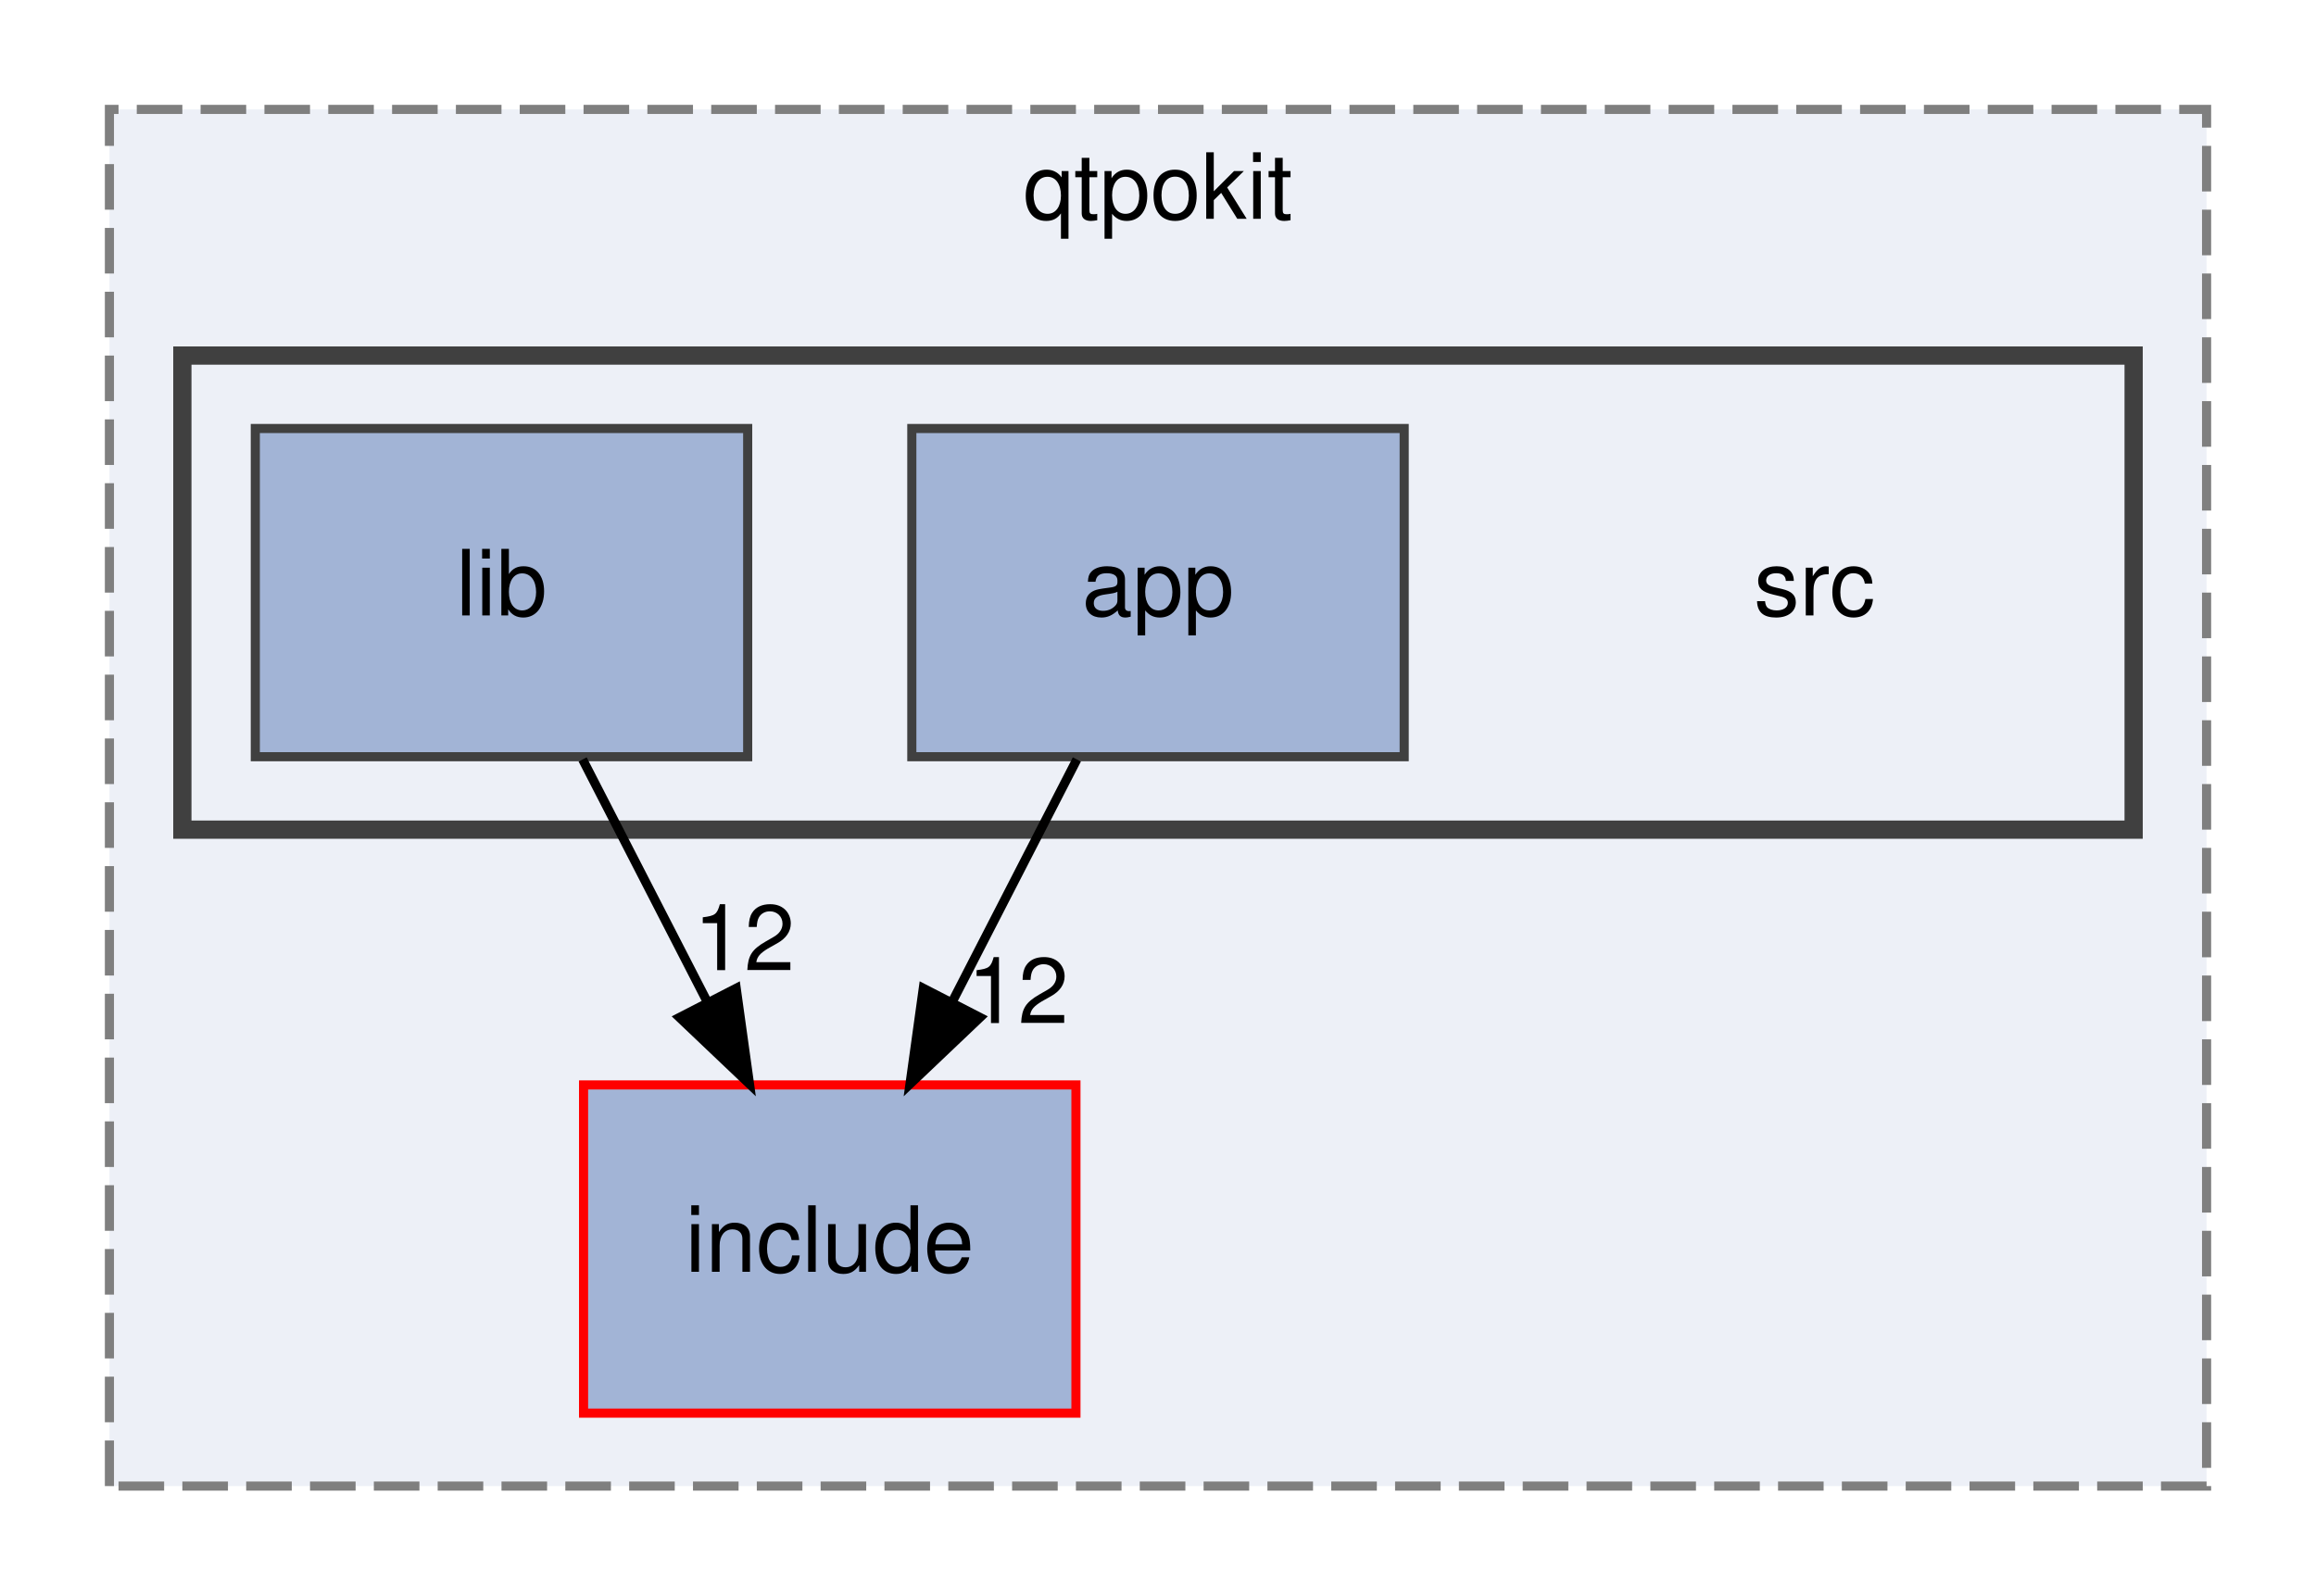
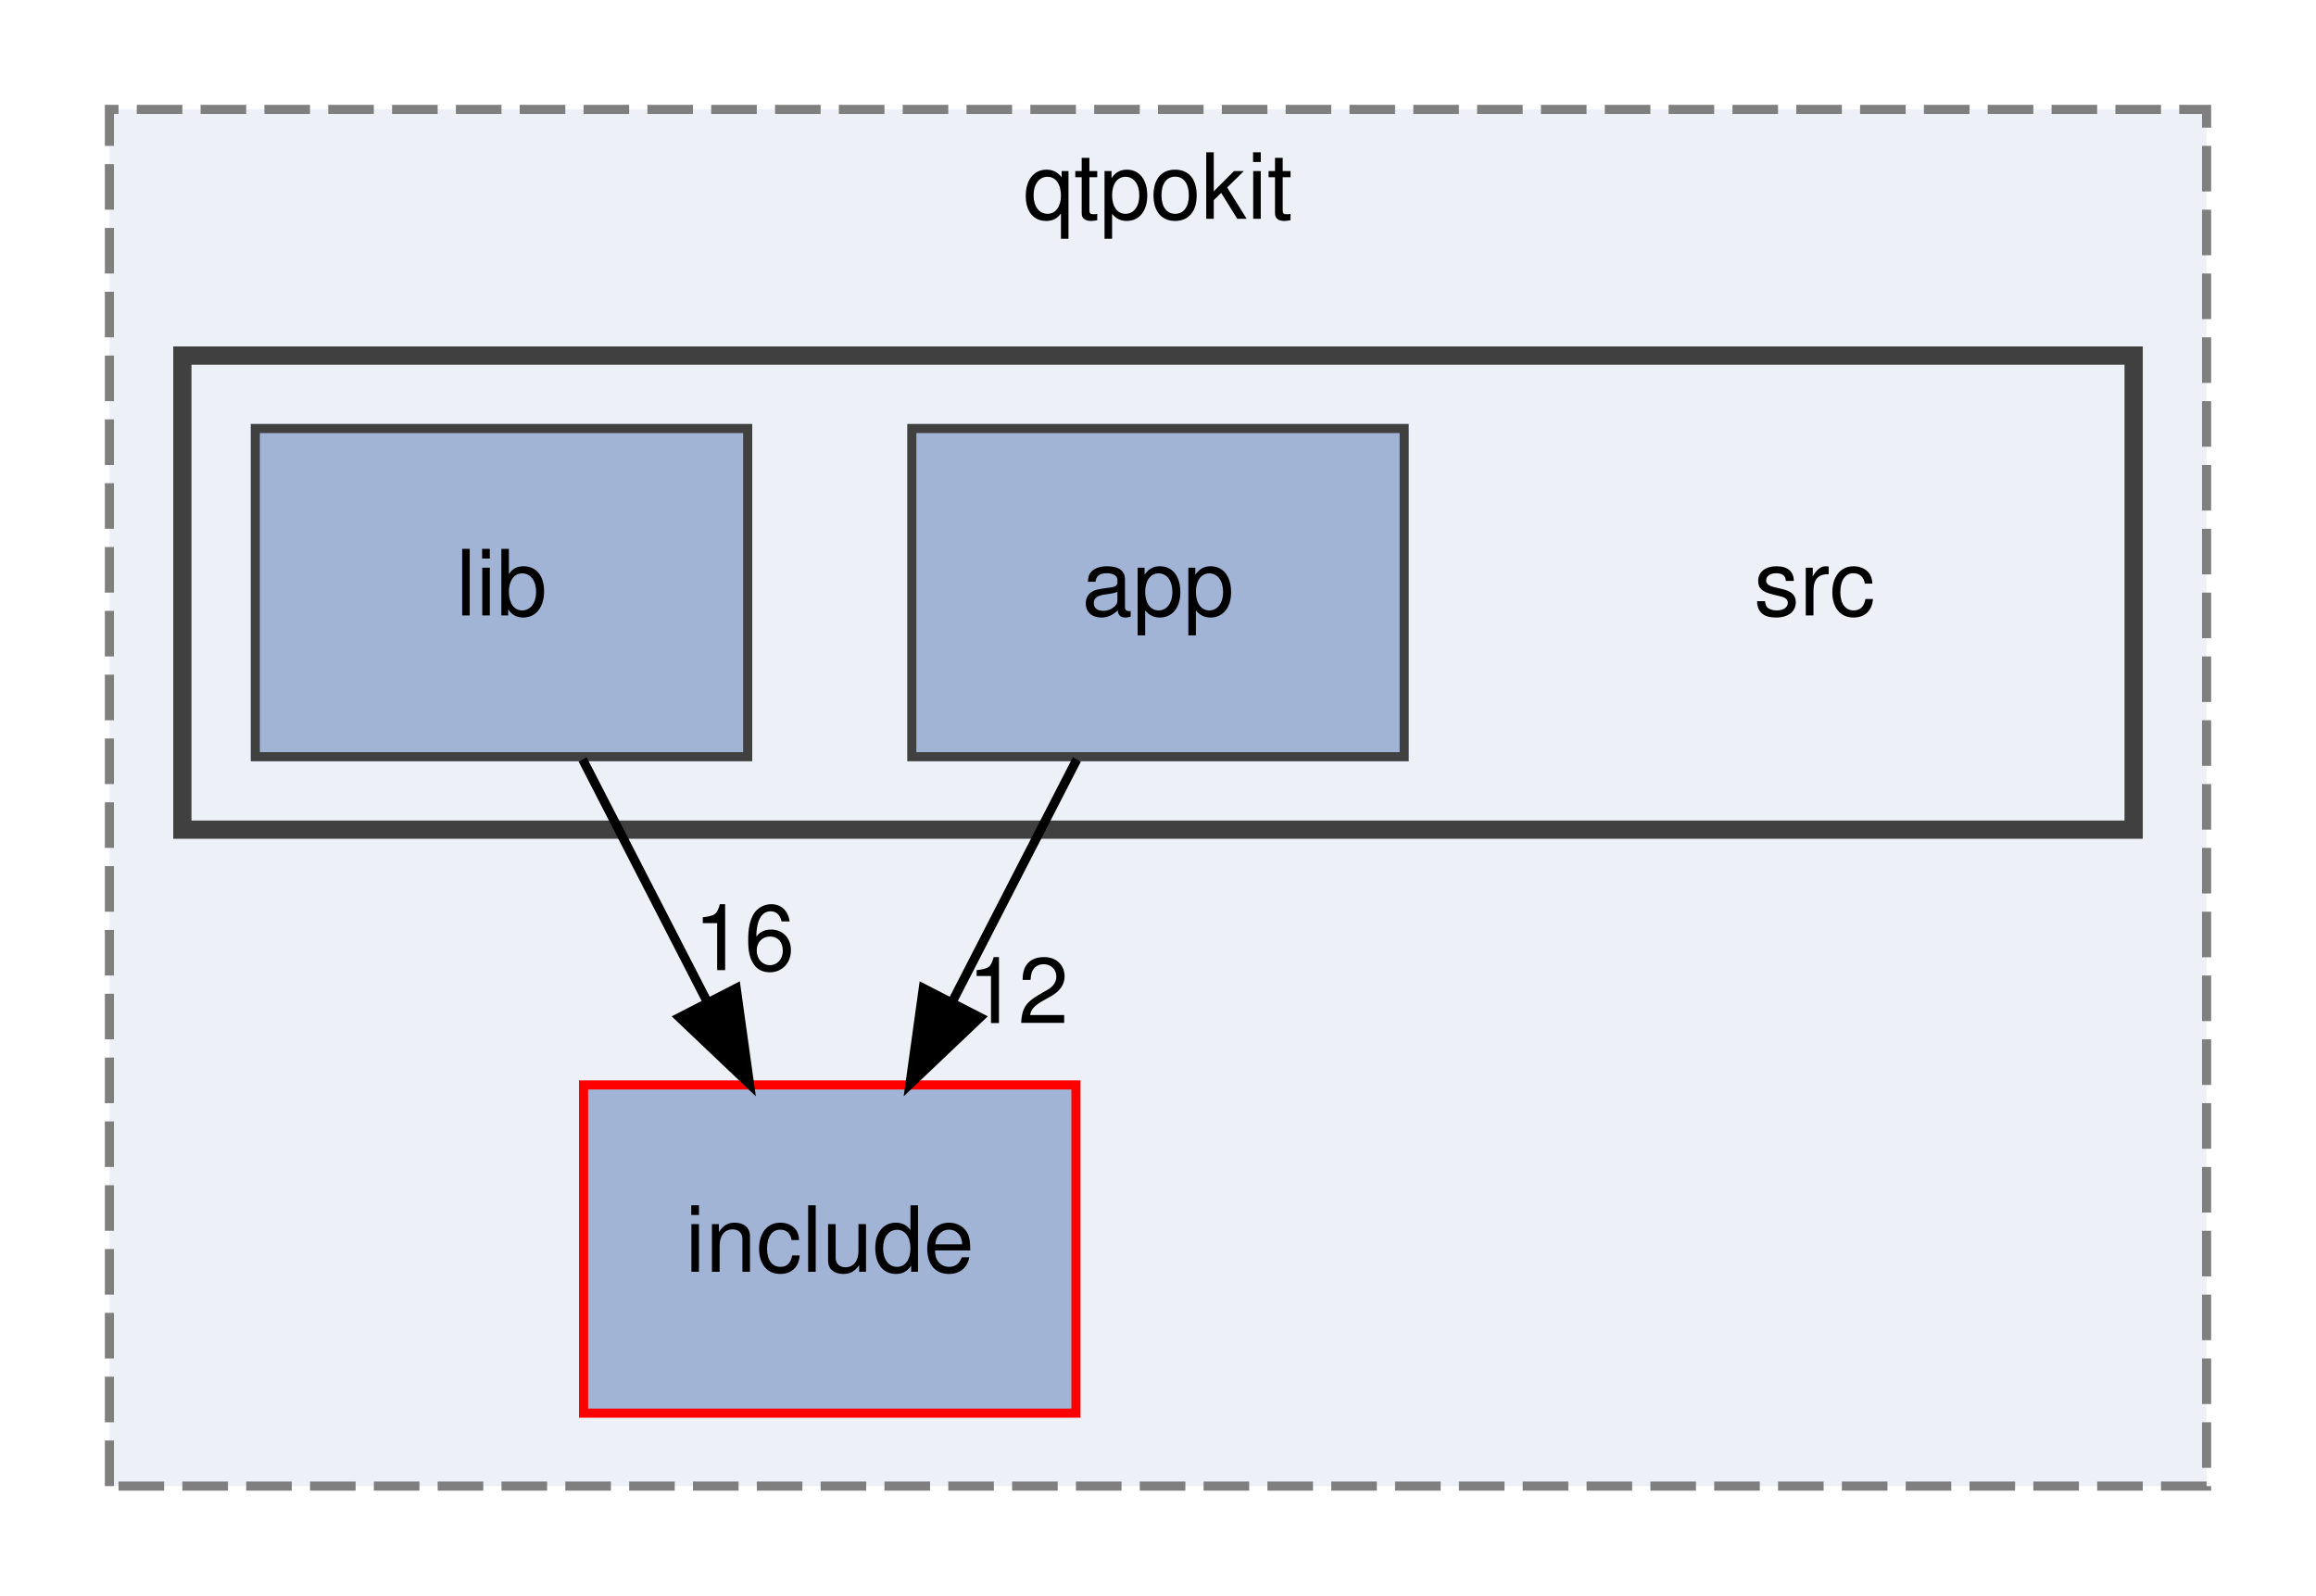
<svg xmlns="http://www.w3.org/2000/svg" xmlns:xlink="http://www.w3.org/1999/xlink" width="254pt" height="175pt" viewBox="0.00 0.00 254.00 175.00">
  <g id="graph0" class="graph" transform="scale(1 1) rotate(0) translate(4 171)">
    <g id="clust1" class="cluster">
      <g id="a_clust1">
        <a xlink:href="dir_483047b42e0856958a5abffbac41e54e.html" target="_top" xlink:title="qtpokit">
          <polygon fill="#edf0f7" stroke="#7f7f7f" stroke-dasharray="5,2" points="8,-8 8,-159 238,-159 238,-8 8,-8" />
          <text text-anchor="middle" x="123" y="-147" font-family="Helvetica,sans-Serif" font-size="10.00">qtpokit</text>
        </a>
      </g>
    </g>
    <g id="clust2" class="cluster">
      <g id="a_clust2">
        <a xlink:href="dir_17e69c269f7749027d28c3e5a3ec9399.html" target="_top">
          <polygon fill="#edf0f7" stroke="#404040" stroke-width="2" points="16,-80 16,-132 230,-132 230,-80 16,-80" />
        </a>
      </g>
    </g>
    <g id="node1" class="node">
      <g id="a_node1">
        <a xlink:href="dir_a6762960df65ad0e61304c141d9ba3af.html" target="_top" xlink:title="include">
          <polygon fill="#a2b4d6" stroke="red" points="114,-52 60,-52 60,-16 114,-16 114,-52" />
          <text text-anchor="middle" x="87" y="-31.5" font-family="Helvetica,sans-Serif" font-size="10.00">include</text>
        </a>
      </g>
    </g>
    <g id="node2" class="node">
      <text text-anchor="middle" x="195" y="-103.5" font-family="Helvetica,sans-Serif" font-size="10.00">src</text>
    </g>
    <g id="node3" class="node">
      <g id="a_node3">
        <a xlink:href="dir_0f0ef9b2ce2fb9672c310b6bf7573d35.html" target="_top" xlink:title="app">
          <polygon fill="#a2b4d6" stroke="#404040" points="150,-124 96,-124 96,-88 150,-88 150,-124" />
          <text text-anchor="middle" x="123" y="-103.5" font-family="Helvetica,sans-Serif" font-size="10.00">app</text>
        </a>
      </g>
    </g>
    <g id="edge1" class="edge">
      <path fill="none" stroke="black" d="M114.1,-87.7C110,-79.73 105.05,-70.1 100.51,-61.26" />
      <polygon fill="black" stroke="black" points="103.48,-59.4 95.8,-52.1 97.26,-62.6 103.48,-59.4" />
      <g id="a_edge1-headlabel">
        <a xlink:href="dir_000000_000003.html" target="_top" xlink:title="12">
          <text text-anchor="middle" x="107.65" y="-58.79" font-family="Helvetica,sans-Serif" font-size="10.00">12</text>
        </a>
      </g>
    </g>
    <g id="node4" class="node">
      <g id="a_node4">
        <a xlink:href="dir_db9736cc4d66dfa51ee2d2b49d100b59.html" target="_top" xlink:title="lib">
          <polygon fill="#a2b4d6" stroke="#404040" points="78,-124 24,-124 24,-88 78,-88 78,-124" />
          <text text-anchor="middle" x="51" y="-103.5" font-family="Helvetica,sans-Serif" font-size="10.00">lib</text>
        </a>
      </g>
    </g>
    <g id="edge2" class="edge">
      <path fill="none" stroke="black" d="M59.9,-87.7C64,-79.73 68.95,-70.1 73.49,-61.26" />
      <polygon fill="black" stroke="black" points="76.74,-62.6 78.2,-52.1 70.52,-59.4 76.74,-62.6" />
      <g id="a_edge2-headlabel">
-         <a xlink:href="dir_000005_000003.html" target="_top" xlink:title="12">
-           <text text-anchor="middle" x="77.62" y="-64.59" font-family="Helvetica,sans-Serif" font-size="10.00">12</text>
+         <a xlink:href="dir_000005_000003.html" target="_top" xlink:title="16">
+           <text text-anchor="middle" x="77.62" y="-64.59" font-family="Helvetica,sans-Serif" font-size="10.00">16</text>
        </a>
      </g>
    </g>
  </g>
</svg>
